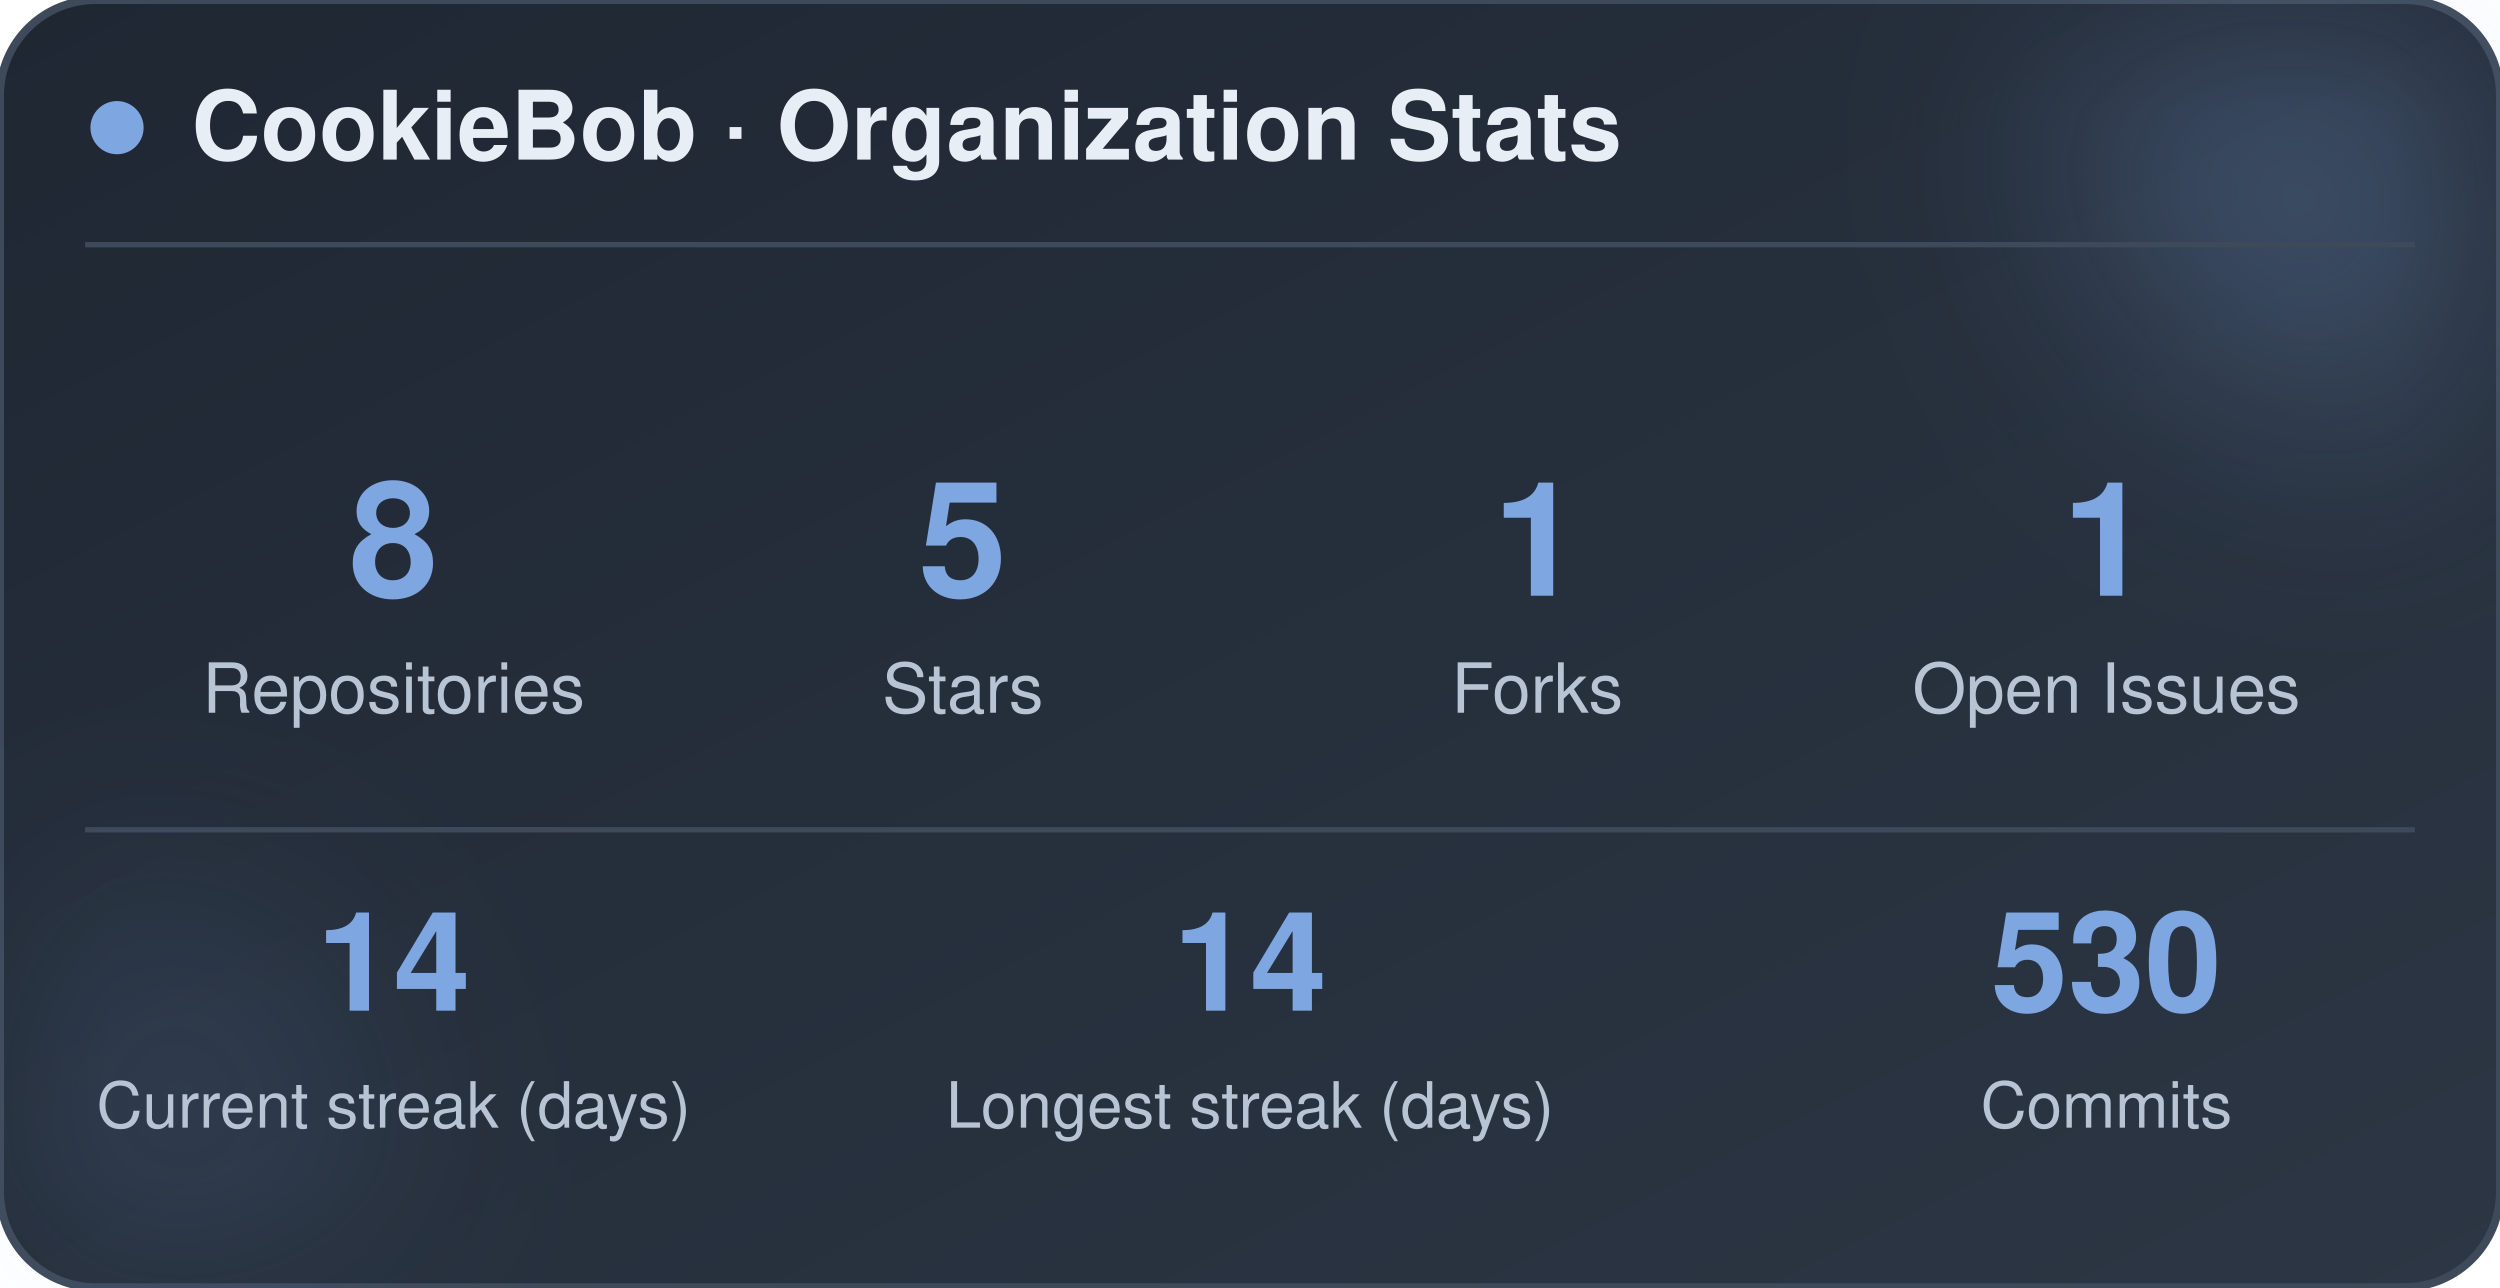
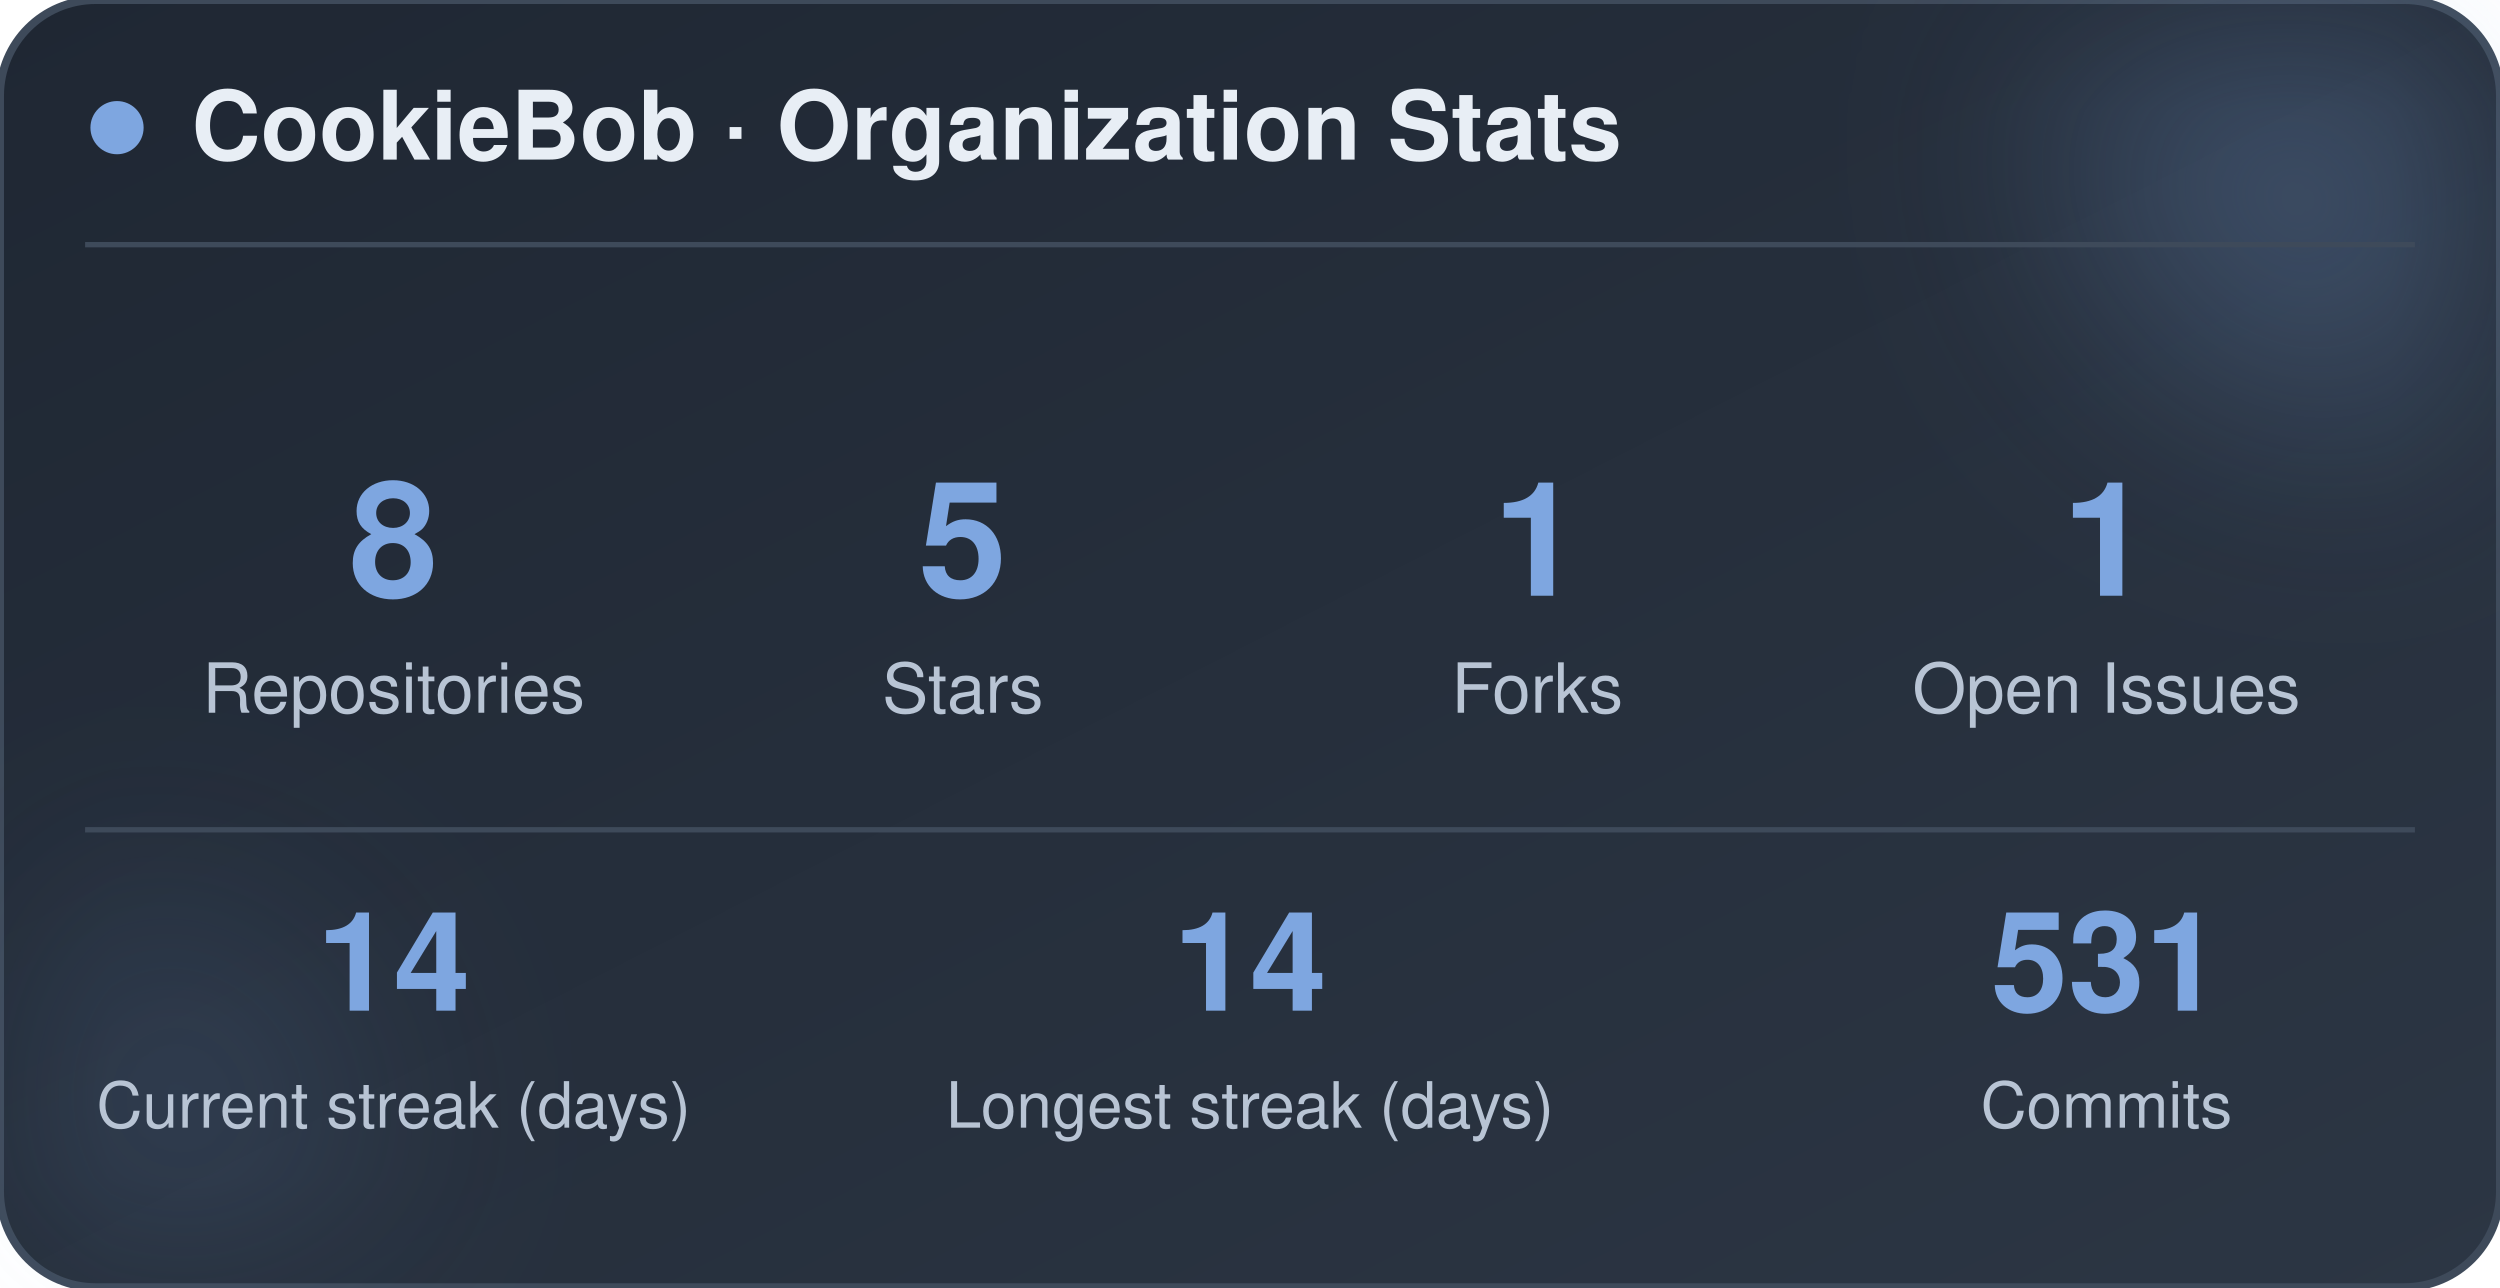
<svg xmlns="http://www.w3.org/2000/svg" width="470" height="242" viewBox="0 0 470 242" role="img" aria-label="CookieBob stats">
  <defs>
    <linearGradient id="bg" x1="0%" y1="0%" x2="100%" y2="100%">
      <stop offset="0%" stop-color="#1f2733" />
      <stop offset="100%" stop-color="#2c3644" />
    </linearGradient>
    <filter id="blur" x="-60%" y="-60%" width="220%" height="220%">
      <feGaussianBlur stdDeviation="22" />
    </filter>
  </defs>
  <rect x="0" y="0" width="470" height="242" rx="18" fill="url(#bg)" stroke="#3e4a5a" stroke-width="1.5" />
  <circle cx="444" cy="24" r="54" fill="#7ea6e0" opacity="0.26" filter="url(#blur)" />
  <circle cx="26" cy="212" r="42" fill="#7ea6e0" opacity="0.14" filter="url(#blur)" />
  <circle cx="22" cy="24" r="5" fill="#7ea6e0" />
  <text x="36" y="30" font-family="-apple-system, BlinkMacSystemFont, 'Segoe UI', Helvetica, Arial, sans-serif" font-size="18" font-weight="700" fill="#e8eef5">CookieBob · Organization Stats</text>
  <line x1="16" y1="46" x2="454" y2="46" stroke="#3e4a5a" stroke-width="1" />
  <text x="74" y="112" text-anchor="middle" font-family="-apple-system, BlinkMacSystemFont, 'Segoe UI', Helvetica, Arial, sans-serif" font-size="30" font-weight="800" fill="#7ea6e0">8</text>
  <text x="74" y="134" text-anchor="middle" font-family="-apple-system, BlinkMacSystemFont, 'Segoe UI', Helvetica, Arial, sans-serif" font-size="13" fill="#b8c4d4">Repositories</text>
  <text x="181" y="112" text-anchor="middle" font-family="-apple-system, BlinkMacSystemFont, 'Segoe UI', Helvetica, Arial, sans-serif" font-size="30" font-weight="800" fill="#7ea6e0">5</text>
  <text x="181" y="134" text-anchor="middle" font-family="-apple-system, BlinkMacSystemFont, 'Segoe UI', Helvetica, Arial, sans-serif" font-size="13" fill="#b8c4d4">Stars</text>
  <text x="289" y="112" text-anchor="middle" font-family="-apple-system, BlinkMacSystemFont, 'Segoe UI', Helvetica, Arial, sans-serif" font-size="30" font-weight="800" fill="#7ea6e0">1</text>
  <text x="289" y="134" text-anchor="middle" font-family="-apple-system, BlinkMacSystemFont, 'Segoe UI', Helvetica, Arial, sans-serif" font-size="13" fill="#b8c4d4">Forks</text>
  <text x="396" y="112" text-anchor="middle" font-family="-apple-system, BlinkMacSystemFont, 'Segoe UI', Helvetica, Arial, sans-serif" font-size="30" font-weight="800" fill="#7ea6e0">1</text>
  <text x="396" y="134" text-anchor="middle" font-family="-apple-system, BlinkMacSystemFont, 'Segoe UI', Helvetica, Arial, sans-serif" font-size="13" fill="#b8c4d4">Open Issues</text>
  <line x1="16" y1="156" x2="454" y2="156" stroke="#3e4a5a" stroke-width="1" />
  <text x="74" y="190" text-anchor="middle" font-family="-apple-system, BlinkMacSystemFont, 'Segoe UI', Helvetica, Arial, sans-serif" font-size="26" font-weight="800" fill="#7ea6e0">14</text>
  <text x="74" y="212" text-anchor="middle" font-family="-apple-system, BlinkMacSystemFont, 'Segoe UI', Helvetica, Arial, sans-serif" font-size="12" fill="#b8c4d4">Current streak (days)</text>
  <text x="235" y="190" text-anchor="middle" font-family="-apple-system, BlinkMacSystemFont, 'Segoe UI', Helvetica, Arial, sans-serif" font-size="26" font-weight="800" fill="#7ea6e0">14</text>
  <text x="235" y="212" text-anchor="middle" font-family="-apple-system, BlinkMacSystemFont, 'Segoe UI', Helvetica, Arial, sans-serif" font-size="12" fill="#b8c4d4">Longest streak (days)</text>
-   <text x="396" y="190" text-anchor="middle" font-family="-apple-system, BlinkMacSystemFont, 'Segoe UI', Helvetica, Arial, sans-serif" font-size="26" font-weight="800" fill="#7ea6e0">530</text>
+   <text x="396" y="190" text-anchor="middle" font-family="-apple-system, BlinkMacSystemFont, 'Segoe UI', Helvetica, Arial, sans-serif" font-size="26" font-weight="800" fill="#7ea6e0">531</text>
  <text x="396" y="212" text-anchor="middle" font-family="-apple-system, BlinkMacSystemFont, 'Segoe UI', Helvetica, Arial, sans-serif" font-size="12" fill="#b8c4d4">Commits</text>
</svg>
